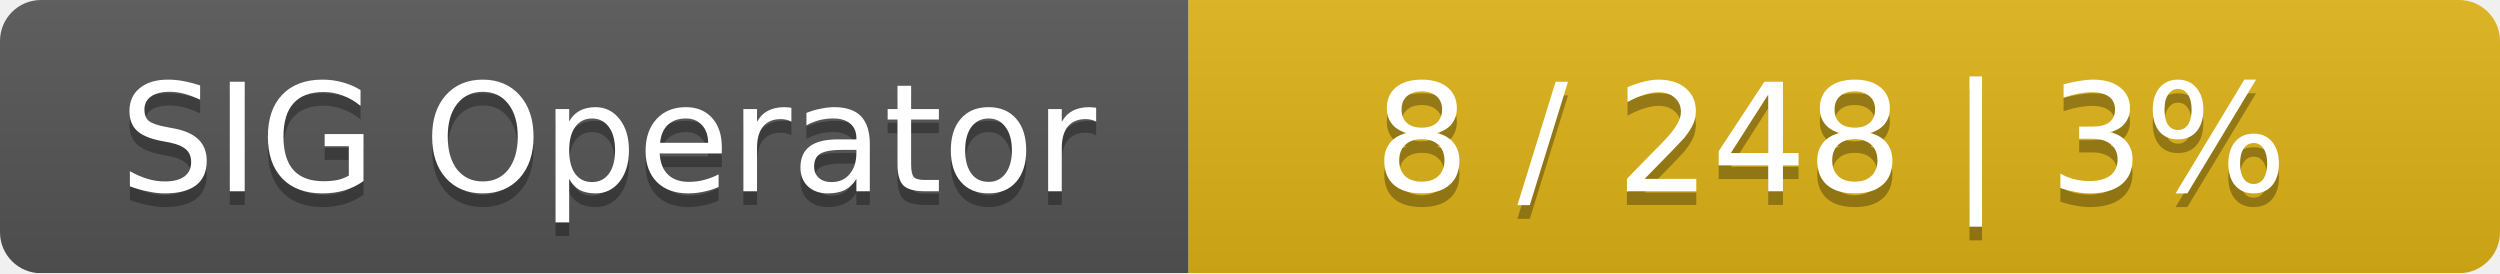
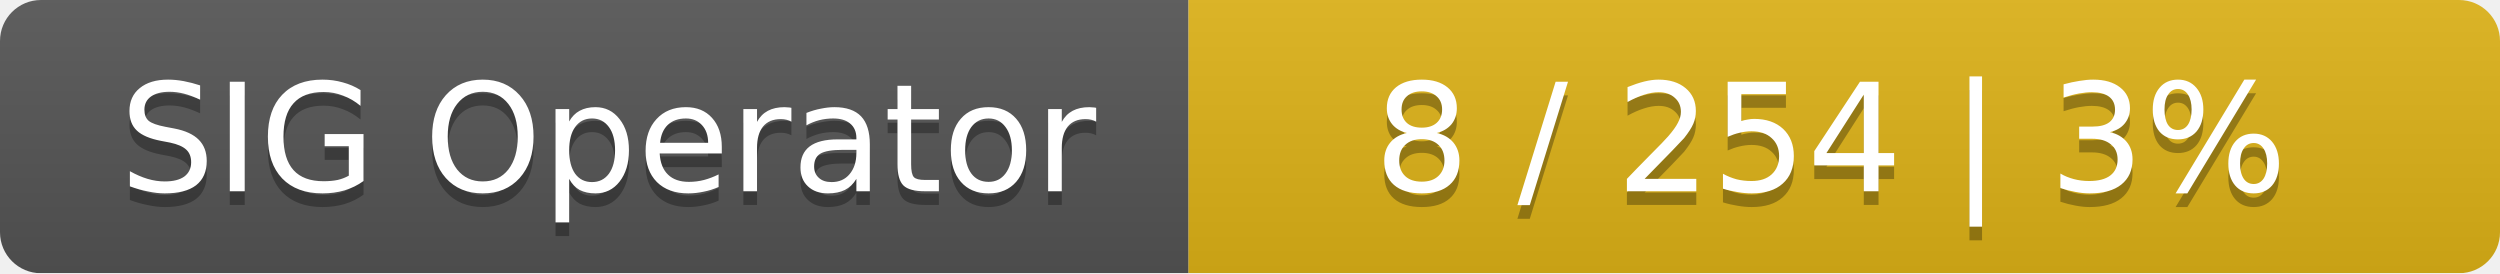
<svg xmlns="http://www.w3.org/2000/svg" width="183" height="20">
  <linearGradient id="smooth" x2="0" y2="100%">
    <stop offset="0" stop-color="#bbb" stop-opacity=".1" />
    <stop offset="1" stop-opacity=".1" />
  </linearGradient>
  <mask id="round">
    <rect width="183" height="20" rx="3" fill="#fff" />
  </mask>
  <g mask="url(#round)">
    <rect width="87" height="20" fill="#555" />
    <rect x="87" width="96" height="20" fill="#dfb317" />
    <rect width="183" height="20" fill="url(#smooth)" />
  </g>
  <g fill="#fff" text-anchor="middle" font-family="DejaVu Sans,Verdana,Geneva,sans-serif" font-size="11">
    <text x="44.5" y="15" fill="#010101" fill-opacity=".3">SIG Operator</text>
    <text x="44.5" y="14">SIG Operator</text>
-     <text x="134" y="15" fill="#010101" fill-opacity=".3">8 / 248    |    3%</text>
-     <text x="134" y="14">8 / 248    |    3%</text>
+     <text x="134" y="15" fill="#010101" fill-opacity=".3">8 / 254    |    3%</text>
+     <text x="134" y="14">8 / 254    |    3%</text>
  </g>
</svg>
